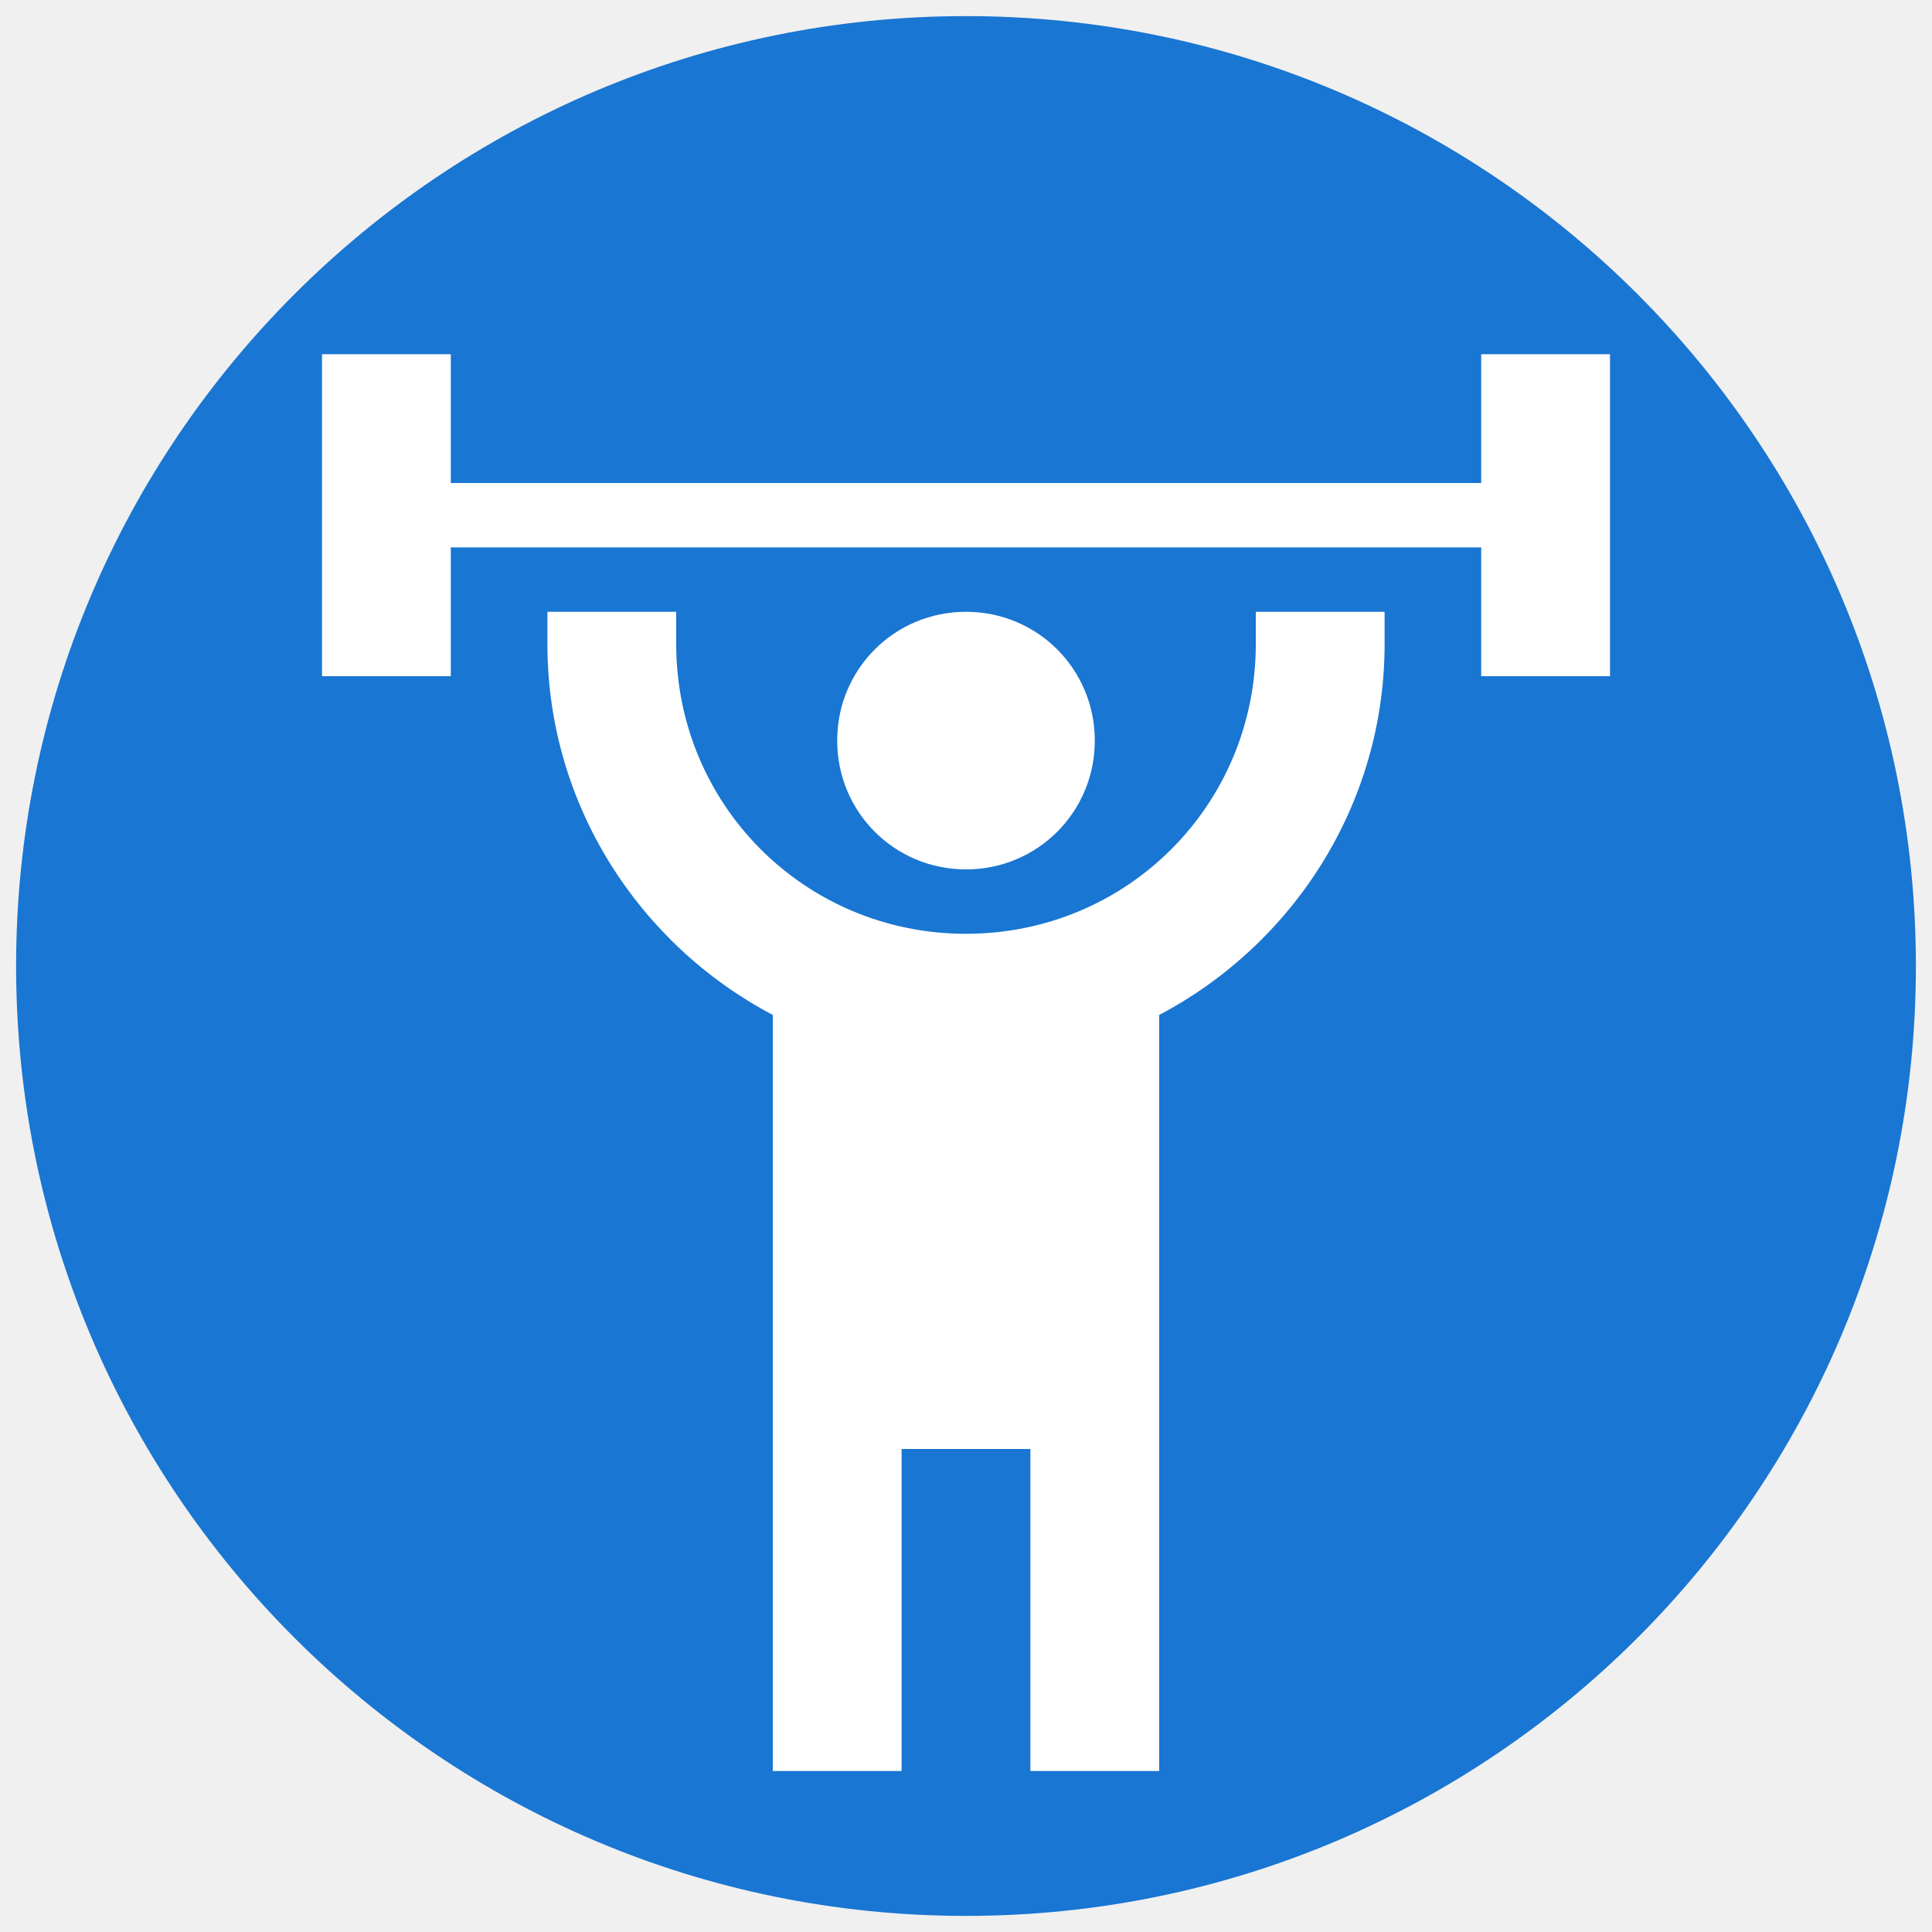
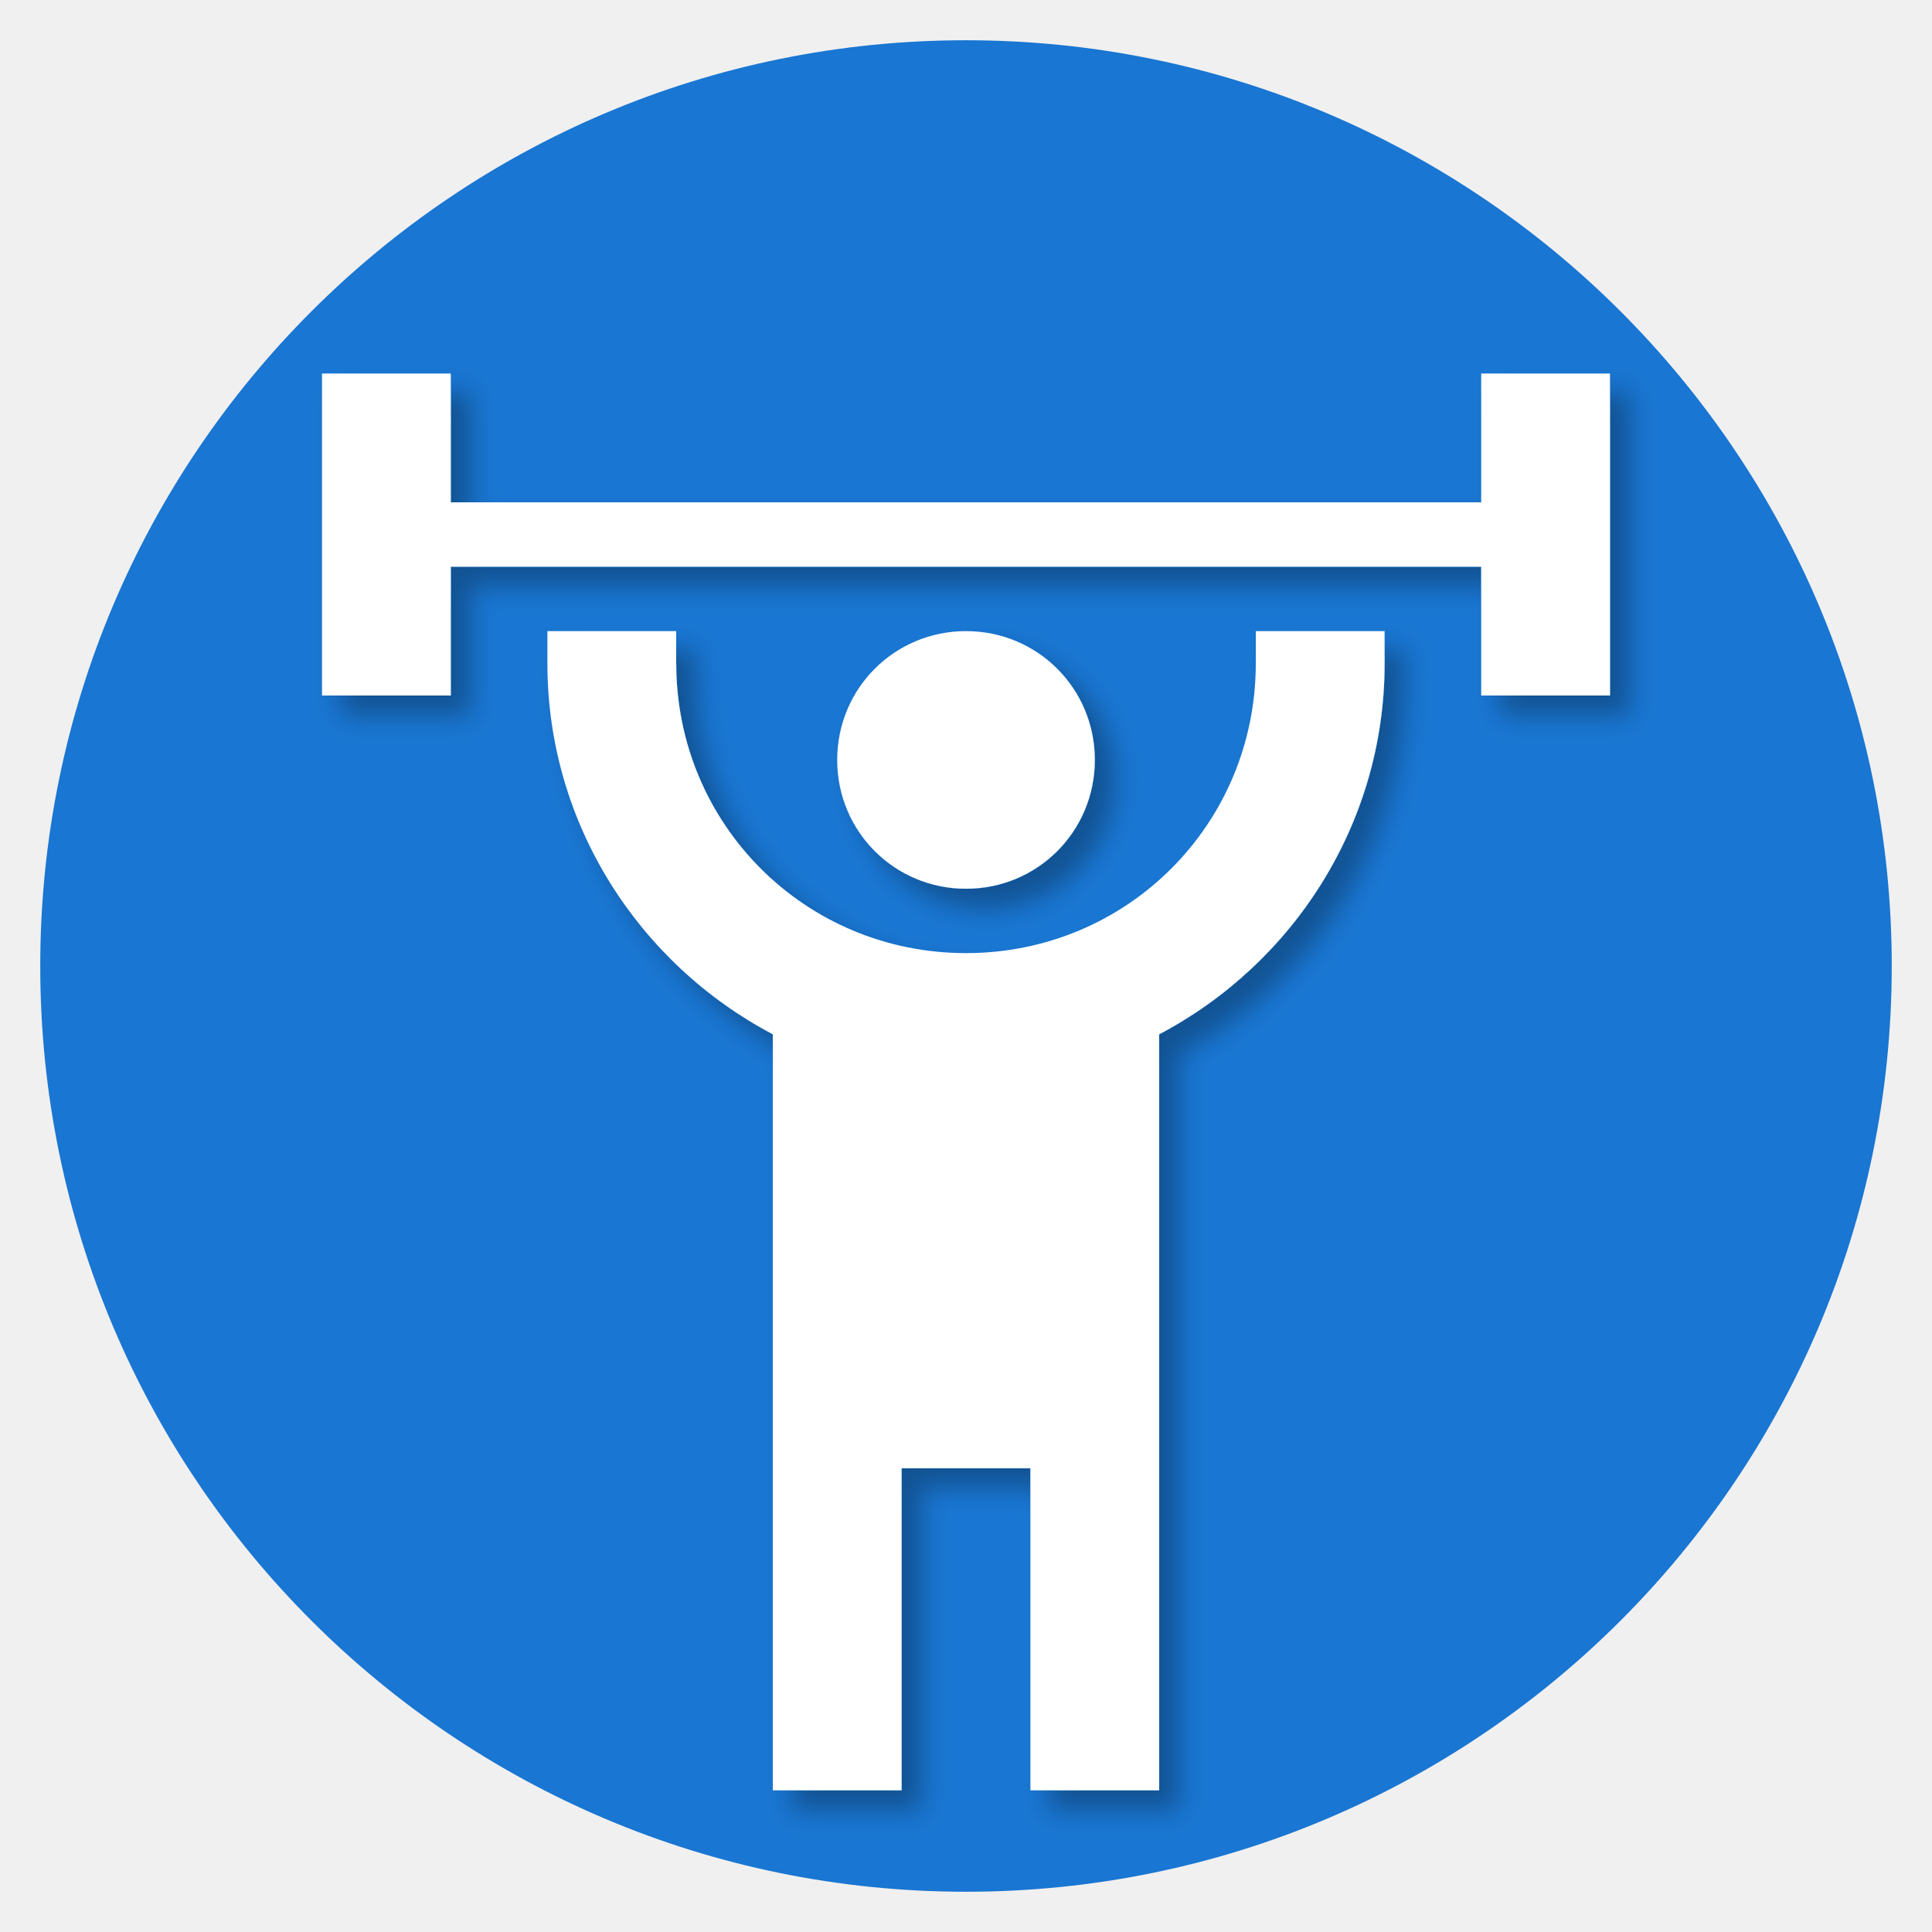
- <svg xmlns="http://www.w3.org/2000/svg" aria-hidden="true" focusable="false" width="144px" height="144px" style="-ms-transform: rotate(360deg); -webkit-transform: rotate(360deg); transform: rotate(360deg);" preserveAspectRatio="xMidYMid meet" viewBox="0 0 24 24">
-   <circle cx="12" cy="12" r="11.8" fill="#1976D2" />
-   <path transform="scale(0.8,0.8) translate(3,4.5)" d="M12 5c-1.11 0-2 .89-2 2s.89 2 2 2s2-.89 2-2s-.89-2-2-2m10-4v5h-2V4H4v2H2V1h2v2h16V1h2m-7 10.26V23h-2v-5h-2v5H9V11.26C6.93 10.17 5.5 8 5.5 5.5V5h2v.5C7.5 8 9.5 10 12 10s4.5-2 4.5-4.5V5h2v.5c0 2.5-1.43 4.67-3.5 5.76z" fill="white" />
+ <svg xmlns="http://www.w3.org/2000/svg" aria-hidden="true" focusable="false" width="192px" height="192px" style="-ms-transform: rotate(360deg); -webkit-transform: rotate(360deg); transform: rotate(360deg);" preserveAspectRatio="xMidYMid meet" viewBox="0 0 24 24">
+   <defs>
+     <filter id="shadow" x="-100%" y="-100%" width="300%" height="300%">
+       <feGaussianBlur in="SourceAlpha" stdDeviation="0.2" />
+       <feOffset dx="0.3" dy="0.3" result="offsetblur" />
+       <feFlood flood-color="#000000" flood-opacity="0.3" />
+       <feComposite in2="offsetblur" operator="in" />
+       <feMerge>
+         <feMergeNode />
+         <feMergeNode in="SourceGraphic" />
+       </feMerge>
+     </filter>
+   </defs>
+   <circle cx="12" cy="12" r="11.5" fill="#1976D2" />
+   <path transform="scale(0.8,0.8) translate(3,4.8)" filter="url(#shadow)" d="M12 5c-1.11 0-2 .89-2 2s.89 2 2 2s2-.89 2-2s-.89-2-2-2m10-4v5h-2V4H4v2H2V1h2v2h16V1h2m-7 10.26V23h-2v-5h-2v5H9V11.26C6.93 10.17 5.5 8 5.5 5.5V5h2v.5C7.5 8 9.5 10 12 10s4.5-2 4.5-4.5V5h2v.5c0 2.5-1.43 4.67-3.5 5.76z" fill="white" />
</svg>
